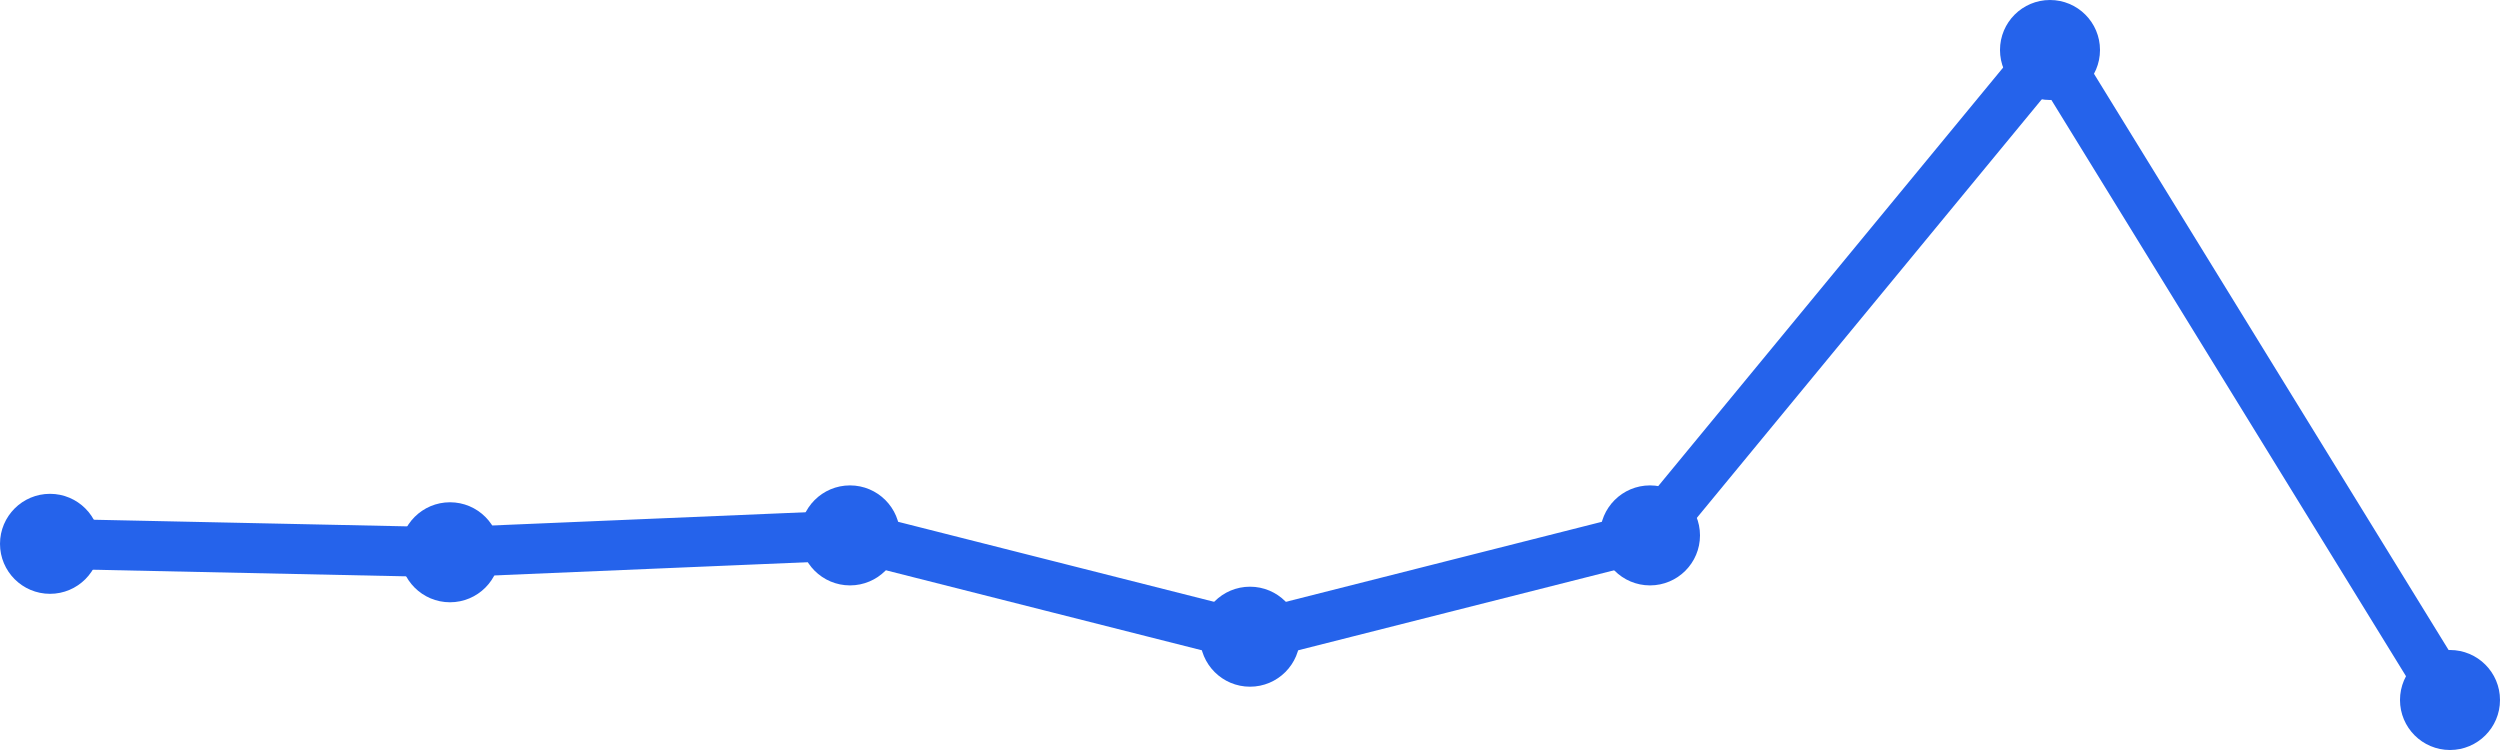
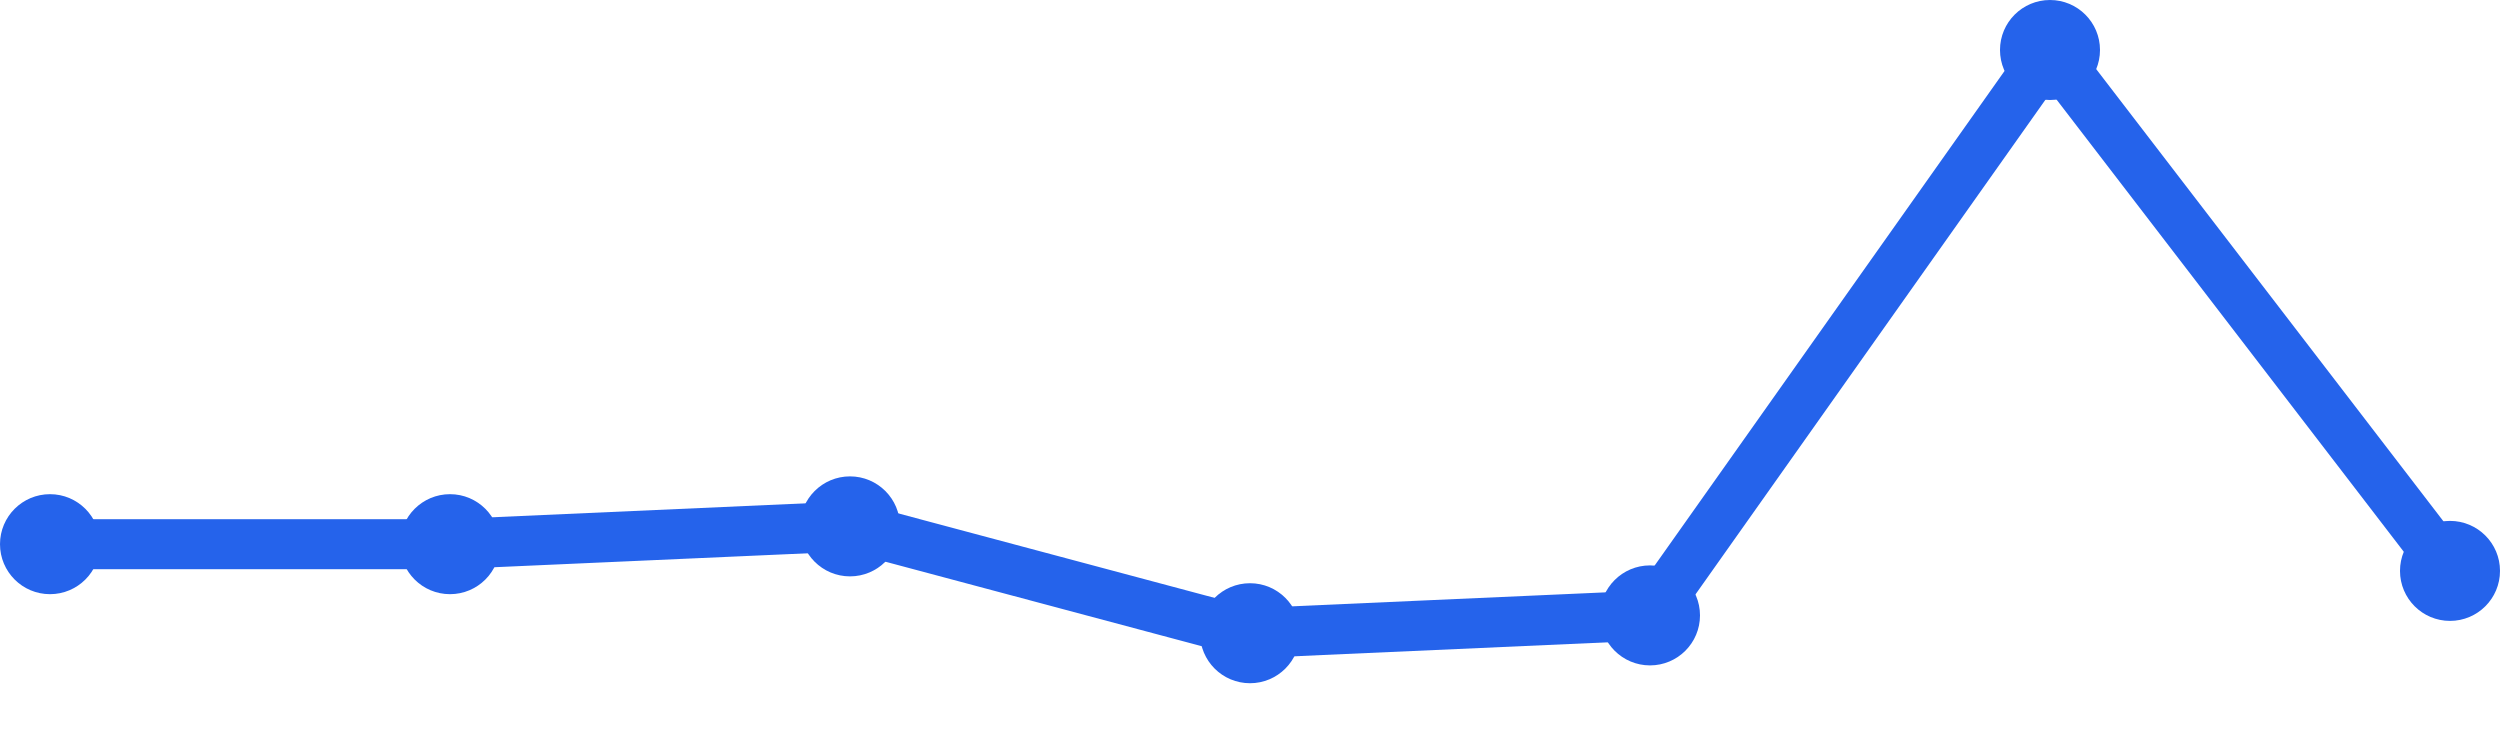
<svg xmlns="http://www.w3.org/2000/svg" width="100" height="30" viewBox="0 0 100 30">
-   <path d="M 2,21.753 L 18,22.091 L 34,21.416 L 50,25.468 L 66,21.416 L 82,2 L 98,28" fill="none" stroke="#2563eb" stroke-width="2" stroke-linecap="round" stroke-linejoin="round" />
-   <circle cx="2" cy="21.753" r="2" fill="#2563eb" />
-   <circle cx="18" cy="22.091" r="2" fill="#2563eb" />
-   <circle cx="34" cy="21.416" r="2" fill="#2563eb" />
-   <circle cx="50" cy="25.468" r="2" fill="#2563eb" />
-   <circle cx="66" cy="21.416" r="2" fill="#2563eb" />
+   <path d="M 2,21.767 L 18,21.767 L 34,21.055 L 50,25.329 L 66,24.616 L 82,2 L 98,22.836" fill="none" stroke="#2563eb" stroke-width="2" stroke-linecap="round" stroke-linejoin="round" />
+   <circle cx="2" cy="21.767" r="2" fill="#2563eb" />
+   <circle cx="18" cy="21.767" r="2" fill="#2563eb" />
+   <circle cx="34" cy="21.055" r="2" fill="#2563eb" />
+   <circle cx="50" cy="25.329" r="2" fill="#2563eb" />
+   <circle cx="66" cy="24.616" r="2" fill="#2563eb" />
  <circle cx="82" cy="2" r="2" fill="#2563eb" />
-   <circle cx="98" cy="28" r="2" fill="#2563eb" />
+   <circle cx="98" cy="22.836" r="2" fill="#2563eb" />
</svg>
